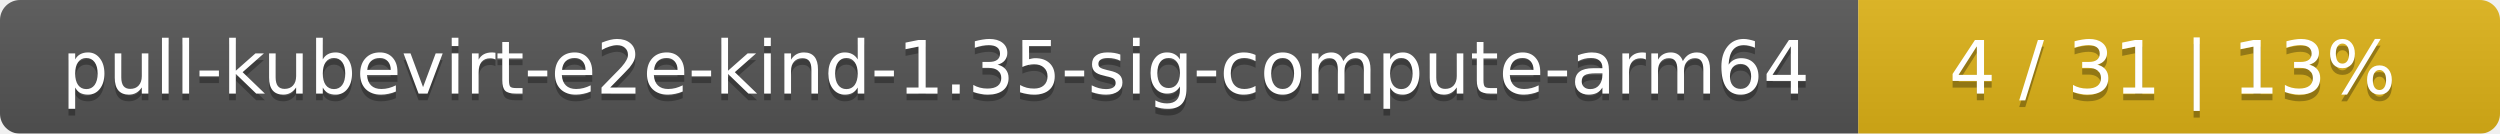
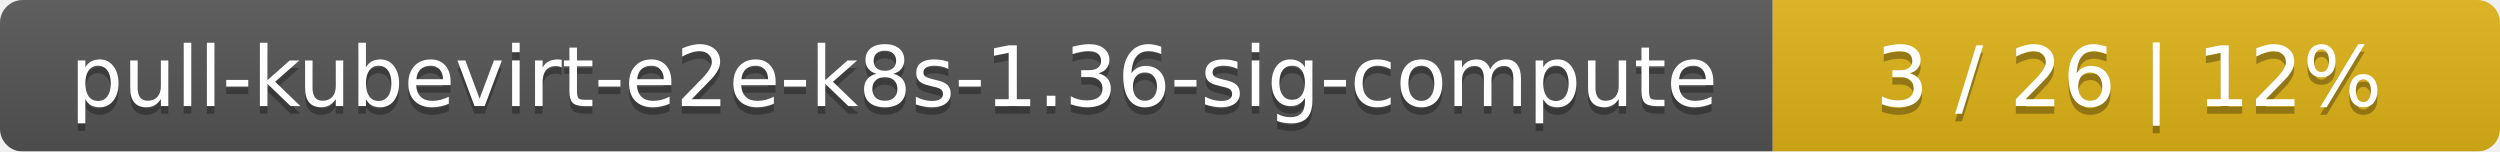
- <svg xmlns="http://www.w3.org/2000/svg" width="374" height="20">
+ <svg xmlns="http://www.w3.org/2000/svg" width="330" height="20">
  <linearGradient id="smooth" x2="0" y2="100%">
    <stop offset="0" stop-color="#bbb" stop-opacity=".1" />
    <stop offset="1" stop-opacity=".1" />
  </linearGradient>
  <mask id="round">
-     <rect width="374" height="20" rx="3" fill="#fff" />
+     <rect width="330" height="20" rx="3" fill="#fff" />
  </mask>
  <g mask="url(#round)">
-     <rect width="278" height="20" fill="#555" />
-     <rect x="278" width="96" height="20" fill="#dfb317" />
-     <rect width="374" height="20" fill="url(#smooth)" />
+     <rect width="234" height="20" fill="#555" />
+     <rect x="234" width="96" height="20" fill="#dfb317" />
+     <rect width="330" height="20" fill="url(#smooth)" />
  </g>
  <g fill="#fff" text-anchor="middle" font-family="DejaVu Sans,Verdana,Geneva,sans-serif" font-size="11">
-     <text x="140" y="15" fill="#010101" fill-opacity=".3">pull-kubevirt-e2e-kind-1.35-sig-compute-arm64</text>
-     <text x="140" y="14">pull-kubevirt-e2e-kind-1.35-sig-compute-arm64</text>
-     <text x="325" y="15" fill="#010101" fill-opacity=".3">4 / 31    |    13%</text>
-     <text x="325" y="14">4 / 31    |    13%</text>
+     <text x="118" y="15" fill="#010101" fill-opacity=".3">pull-kubevirt-e2e-k8s-1.36-sig-compute</text>
+     <text x="118" y="14">pull-kubevirt-e2e-k8s-1.36-sig-compute</text>
+     <text x="281" y="15" fill="#010101" fill-opacity=".3">3 / 26    |    12%</text>
+     <text x="281" y="14">3 / 26    |    12%</text>
  </g>
</svg>
